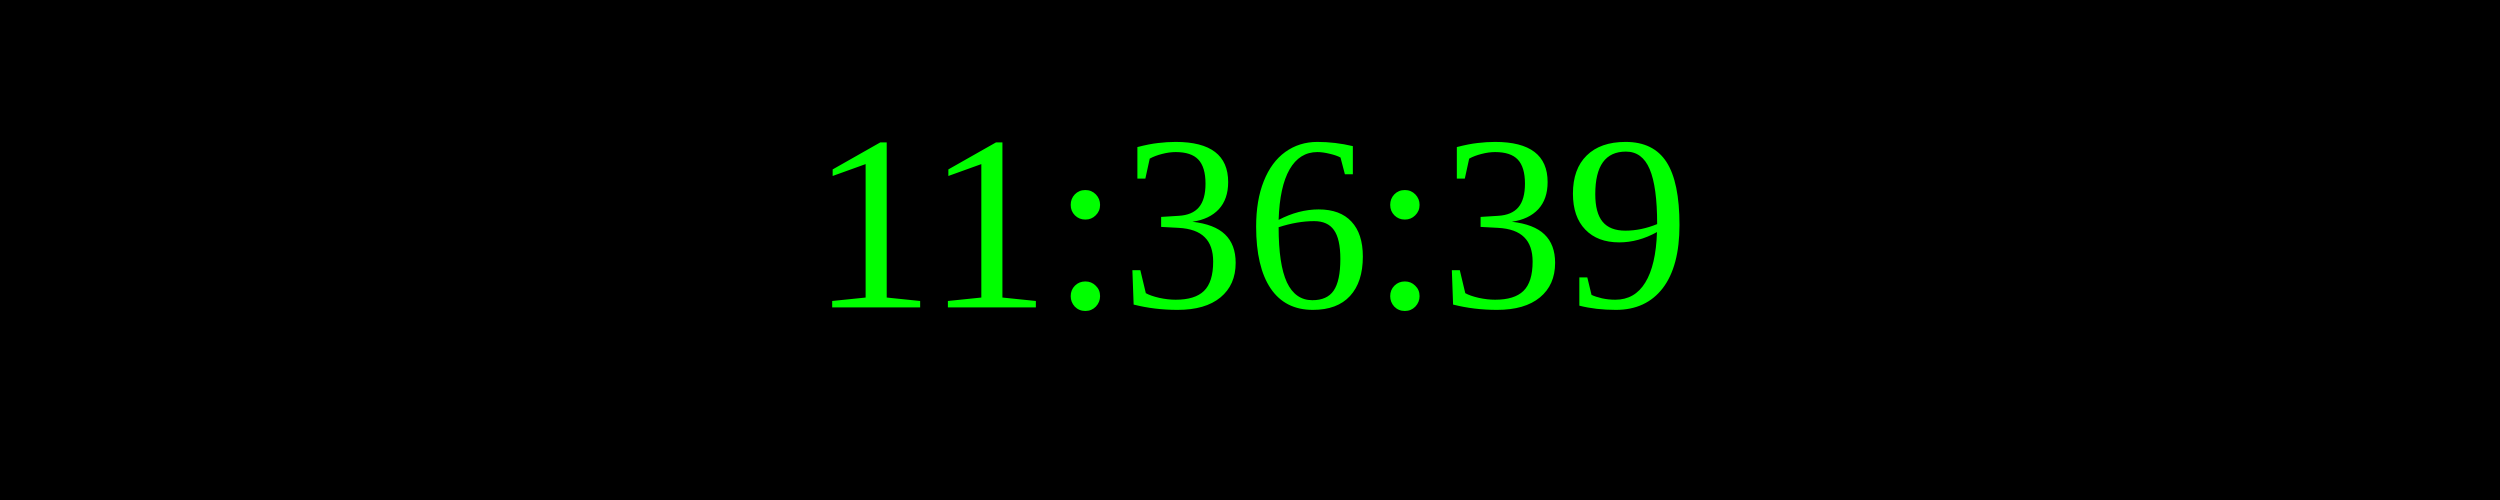
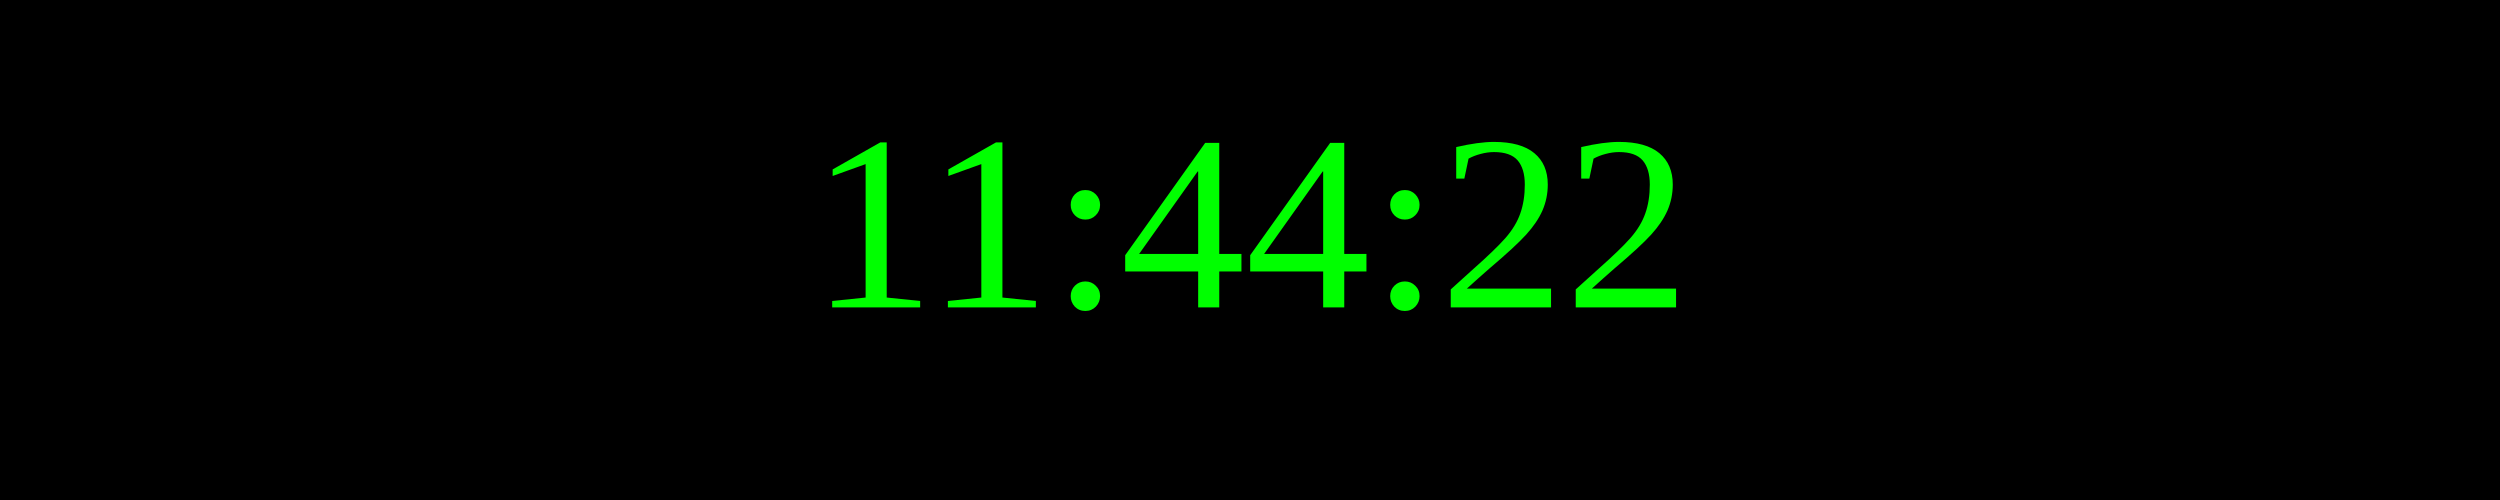
<svg xmlns="http://www.w3.org/2000/svg" width="250" height="50">
  <rect width="100%" height="100%" fill="black" />
  <text x="50%" y="50%" font-size="25" fill="lime" text-anchor="middle" dominant-baseline="middle">
- 11:36:39
+ 11:44:22
</text>
</svg>
